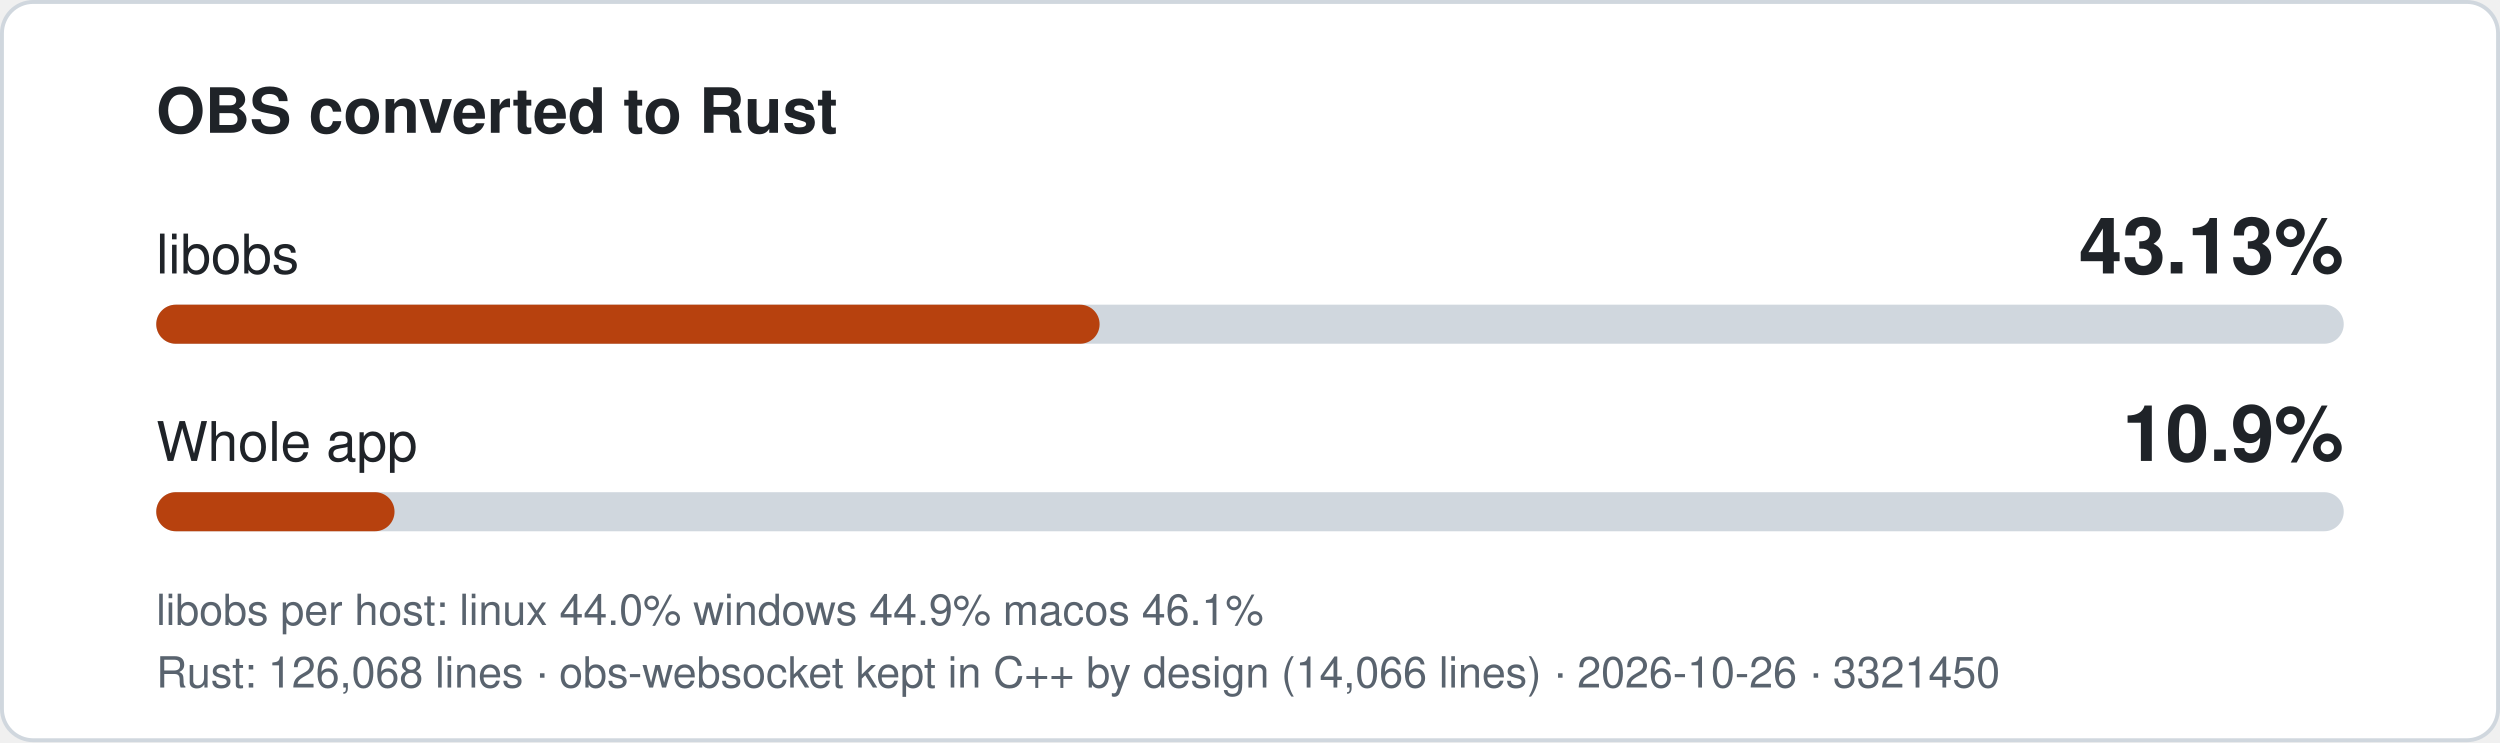
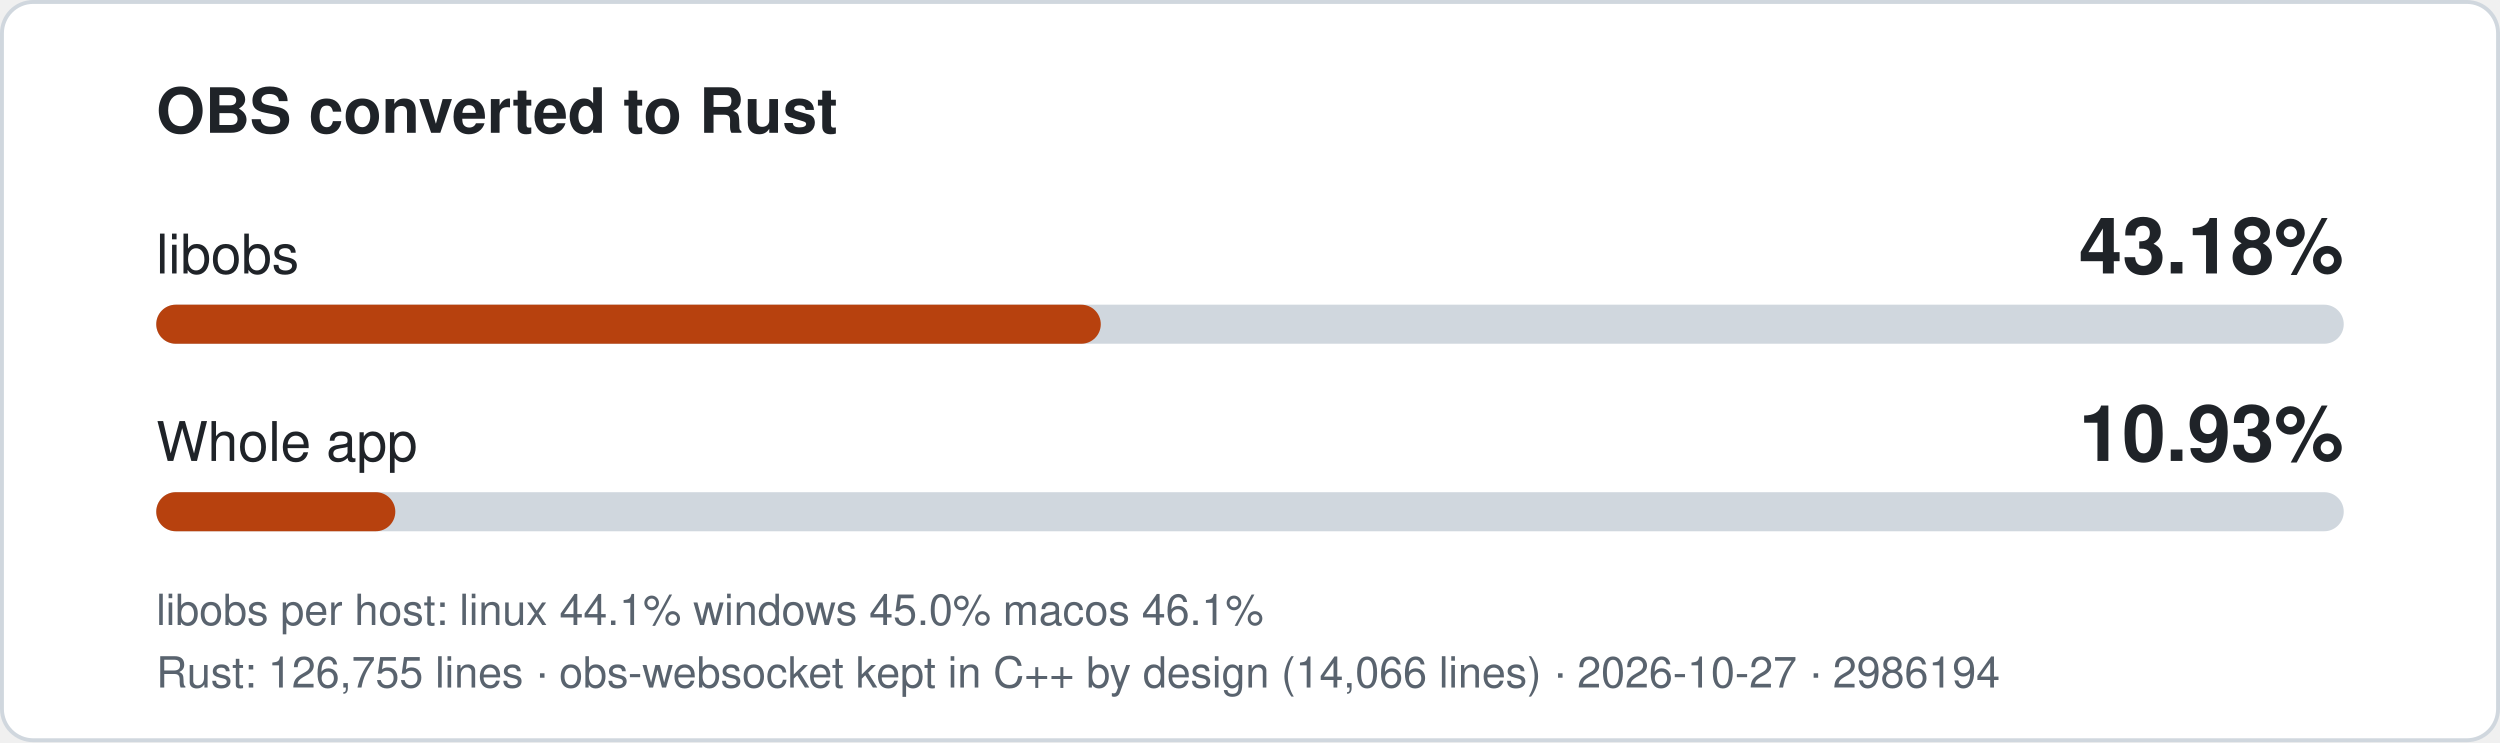
- <svg xmlns="http://www.w3.org/2000/svg" width="640" height="190" viewBox="0 0 640 190" role="img" aria-label="libobs 43.13% converted to Rust, whole app 10.9%">
+ <svg xmlns="http://www.w3.org/2000/svg" width="640" height="190" viewBox="0 0 640 190" role="img" aria-label="libobs 43.18% converted to Rust, whole app 10.93%">
  <style>
.bg{fill:#ffffff;stroke:#d0d7de}.t{fill:#1f2328}.m{fill:#59636e}.track{fill:#d0d7de}.fill{fill:#b7410e}
text{font-family:-apple-system,'Segoe UI',Helvetica,Arial,sans-serif}
@media (prefers-color-scheme: dark){.bg{fill:#0d1117;stroke:#3d444d}.t{fill:#f0f6fc}.m{fill:#9198a1}.track{fill:#3d444d}.fill{fill:#f0883e}}
</style>
  <rect class="bg" x="0.5" y="0.5" width="639" height="189" rx="8" />
  <text class="t" x="40" y="34" font-size="16" font-weight="600">OBS converted to Rust</text>
  <text class="t" x="40" y="70" font-size="14">libobs</text>
-   <text class="t" x="600" y="70" font-size="20" font-weight="700" text-anchor="end">43.13%</text>
+   <text class="t" x="600" y="70" font-size="20" font-weight="700" text-anchor="end">43.18%</text>
  <rect class="track" x="40" y="78" width="560" height="10" rx="5" />
-   <rect class="fill" x="40" y="78" width="241.5" height="10" rx="5" />
+   <rect class="fill" x="40" y="78" width="241.8" height="10" rx="5" />
  <text class="t" x="40" y="118" font-size="14">Whole app</text>
-   <text class="t" x="600" y="118" font-size="20" font-weight="700" text-anchor="end">10.9%</text>
+   <text class="t" x="600" y="118" font-size="20" font-weight="700" text-anchor="end">10.93%</text>
  <rect class="track" x="40" y="126" width="560" height="10" rx="5" />
-   <rect class="fill" x="40" y="126" width="61.0" height="10" rx="5" />
-   <text class="m" x="40" y="160" font-size="11">libobs per host: linux 44.0%  windows 44.9%  macos 46.1%</text>
-   <text class="m" x="40" y="176" font-size="11">Rust: 126,068 lines · obs-websocket kept in C++ by design (14,066 lines) · 2026-10-26 · 3321450</text>
+   <rect class="fill" x="40" y="126" width="61.2" height="10" rx="5" />
+   <text class="m" x="40" y="160" font-size="11">libobs per host: linux 44.1%  windows 45.0%  macos 46.1%</text>
+   <text class="m" x="40" y="176" font-size="11">Rust: 126,755 lines · obs-websocket kept in C++ by design (14,066 lines) · 2026-10-27 · 2986194</text>
</svg>
